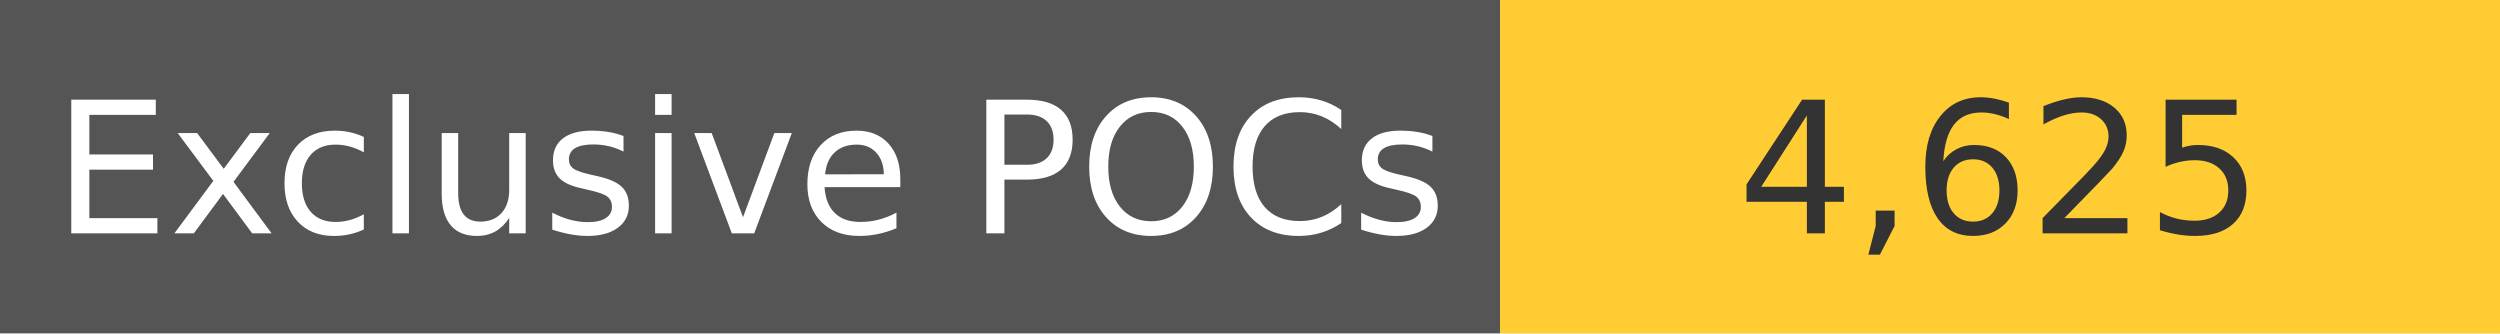
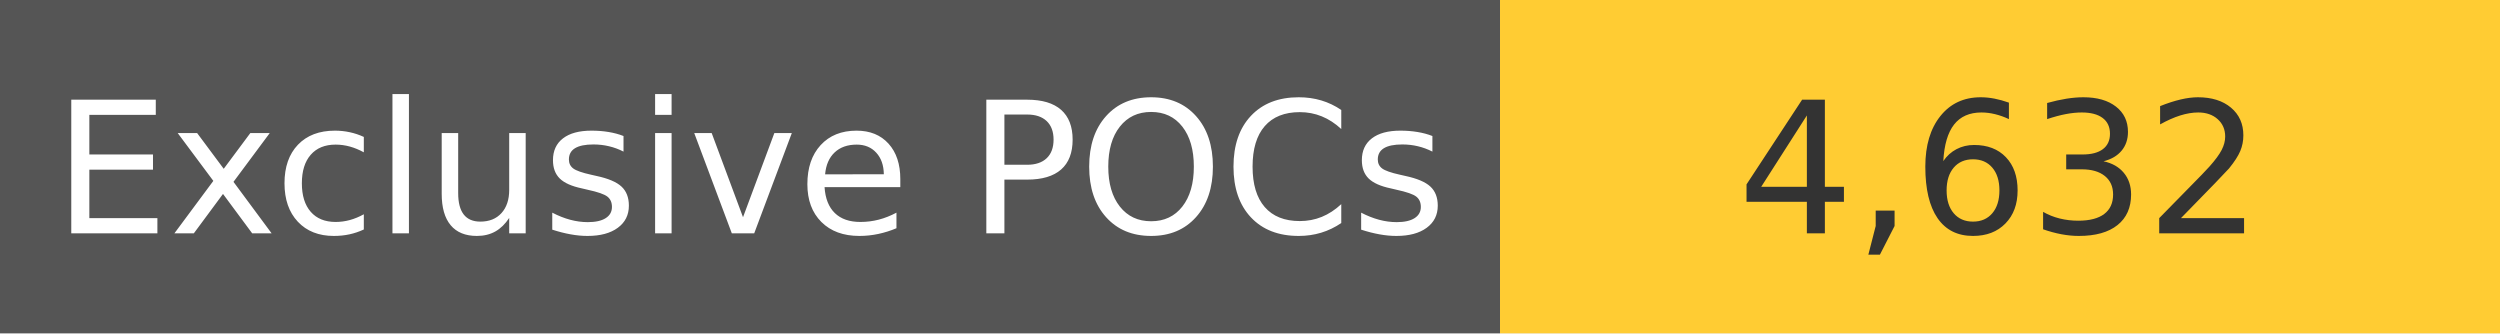
<svg xmlns="http://www.w3.org/2000/svg" width="150" height="20" role="img">
  <linearGradient id="s" x2="0" y2="100%">
    <stop offset="0" stop-color="#bbb" stop-opacity=".1" />
    <stop offset="1" stop-opacity=".1" />
  </linearGradient>
  <g>
    <rect width="90" height="20" fill="#555" />
    <rect x="90" width="267" height="20" fill="#ffcc33" />
  </g>
  <g fill="#fff" text-anchor="middle" font-family="Verdana,Geneva,DejaVu Sans,sans-serif" text-rendering="geometricPrecision" font-size="110">
    <text x="450" y="140" transform="scale(.1)" fill="#fff">
            Exclusive POCs
        </text>
    <text x="1200" y="140" transform="scale(.1)" fill="#333">
-             4,625
+             4,632
        </text>
  </g>
</svg>
